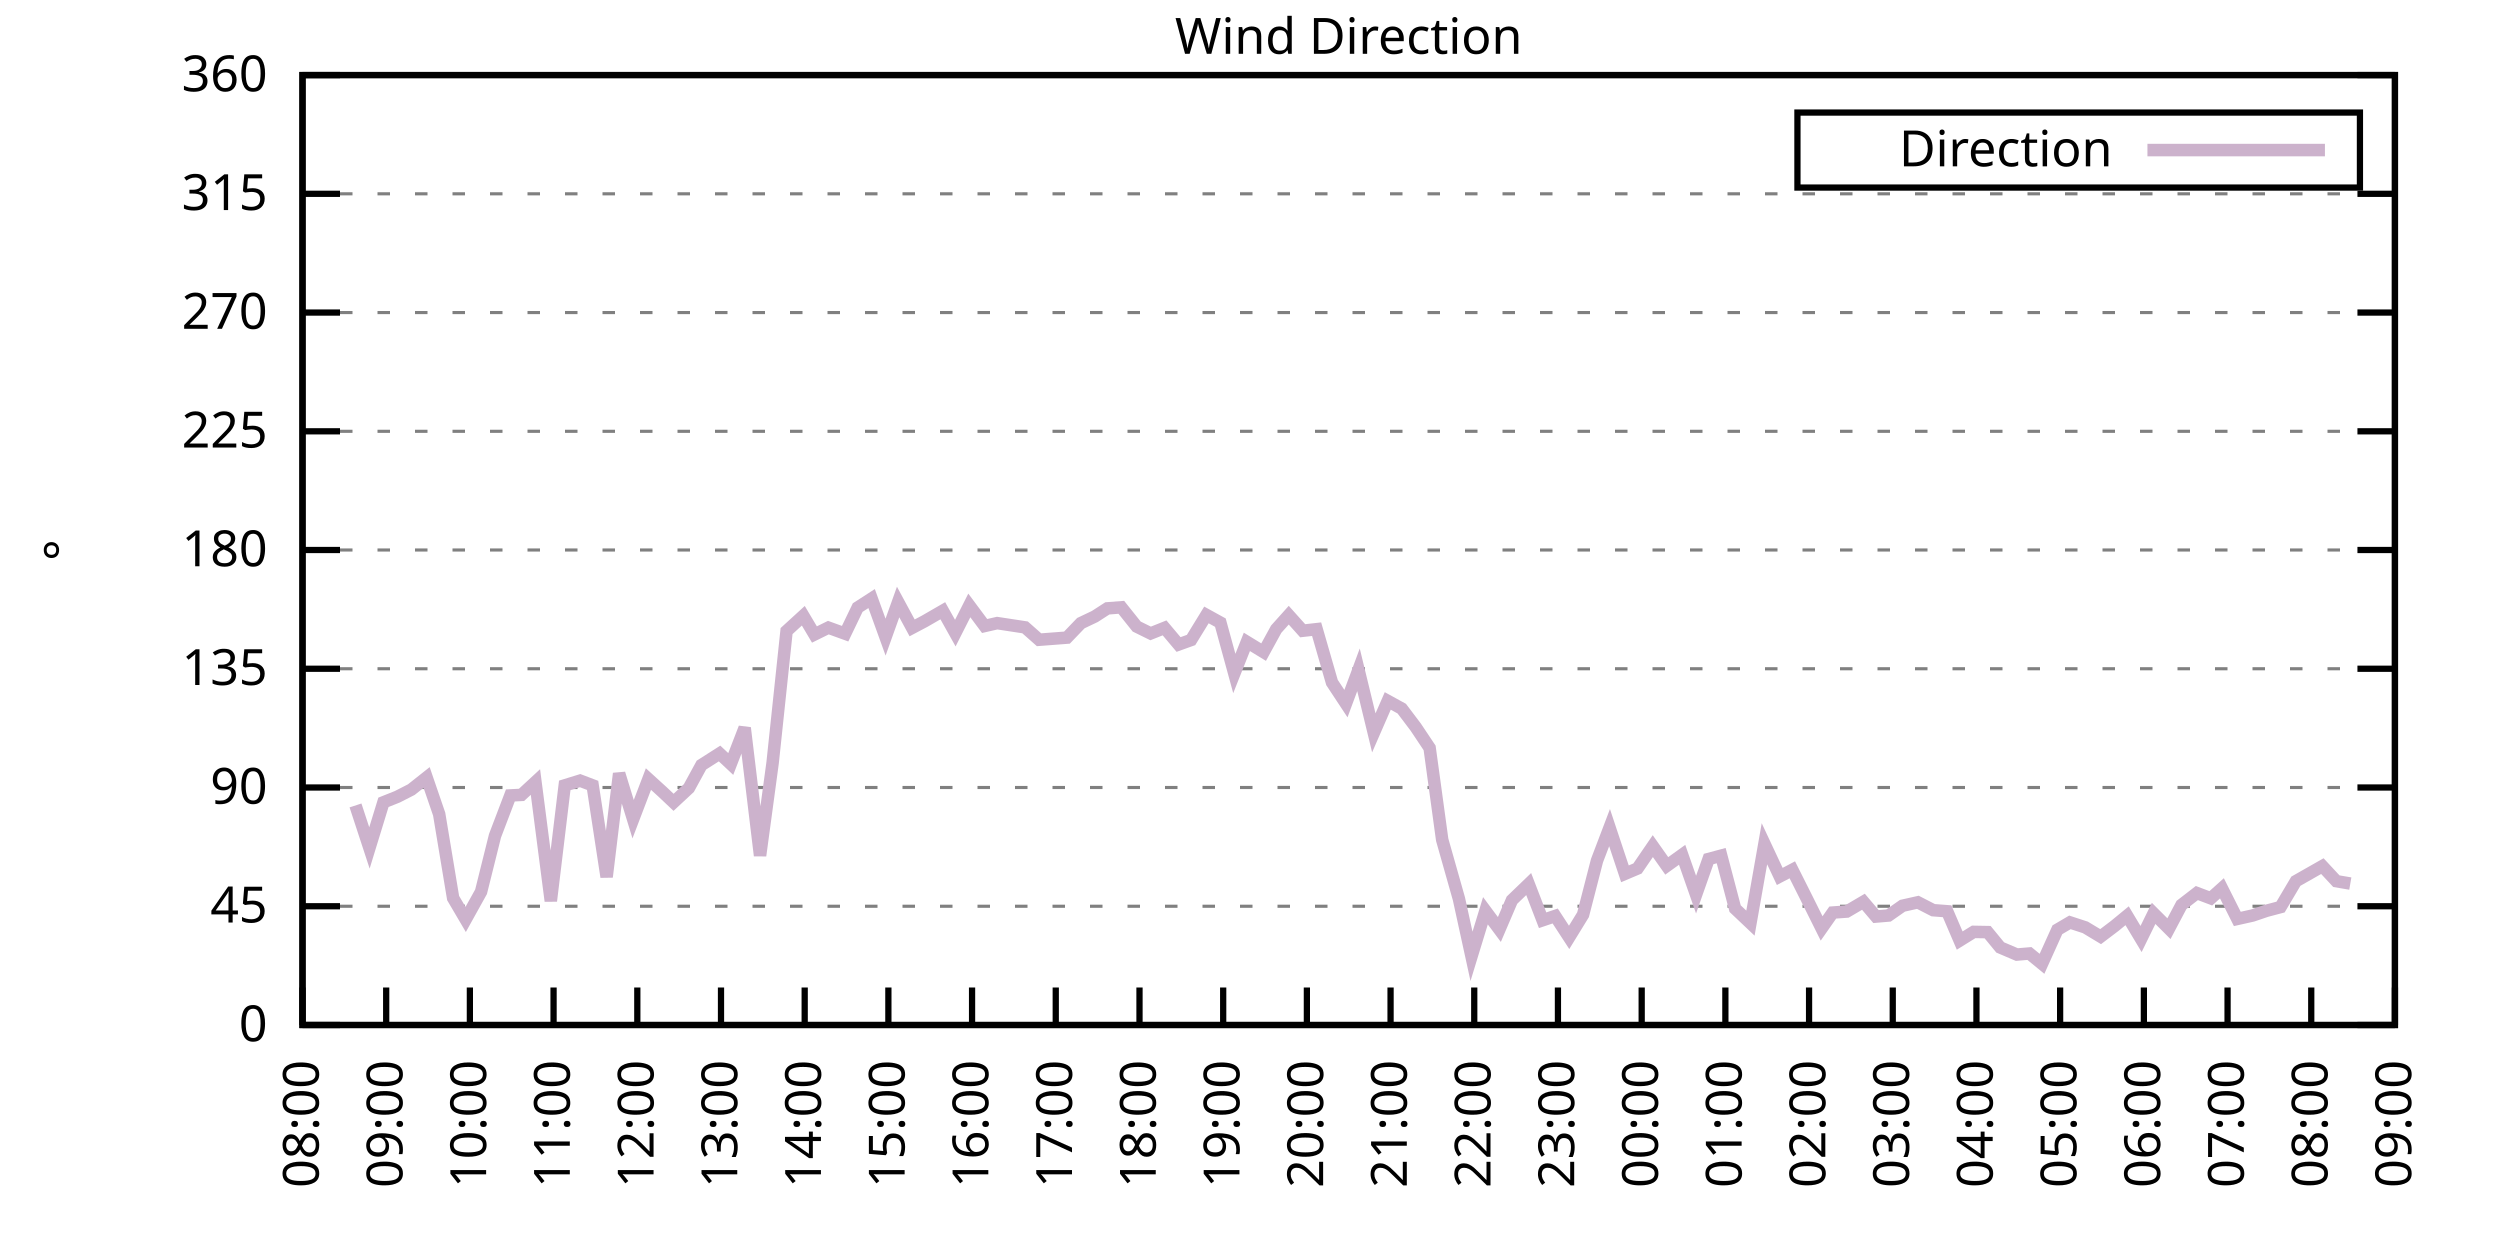
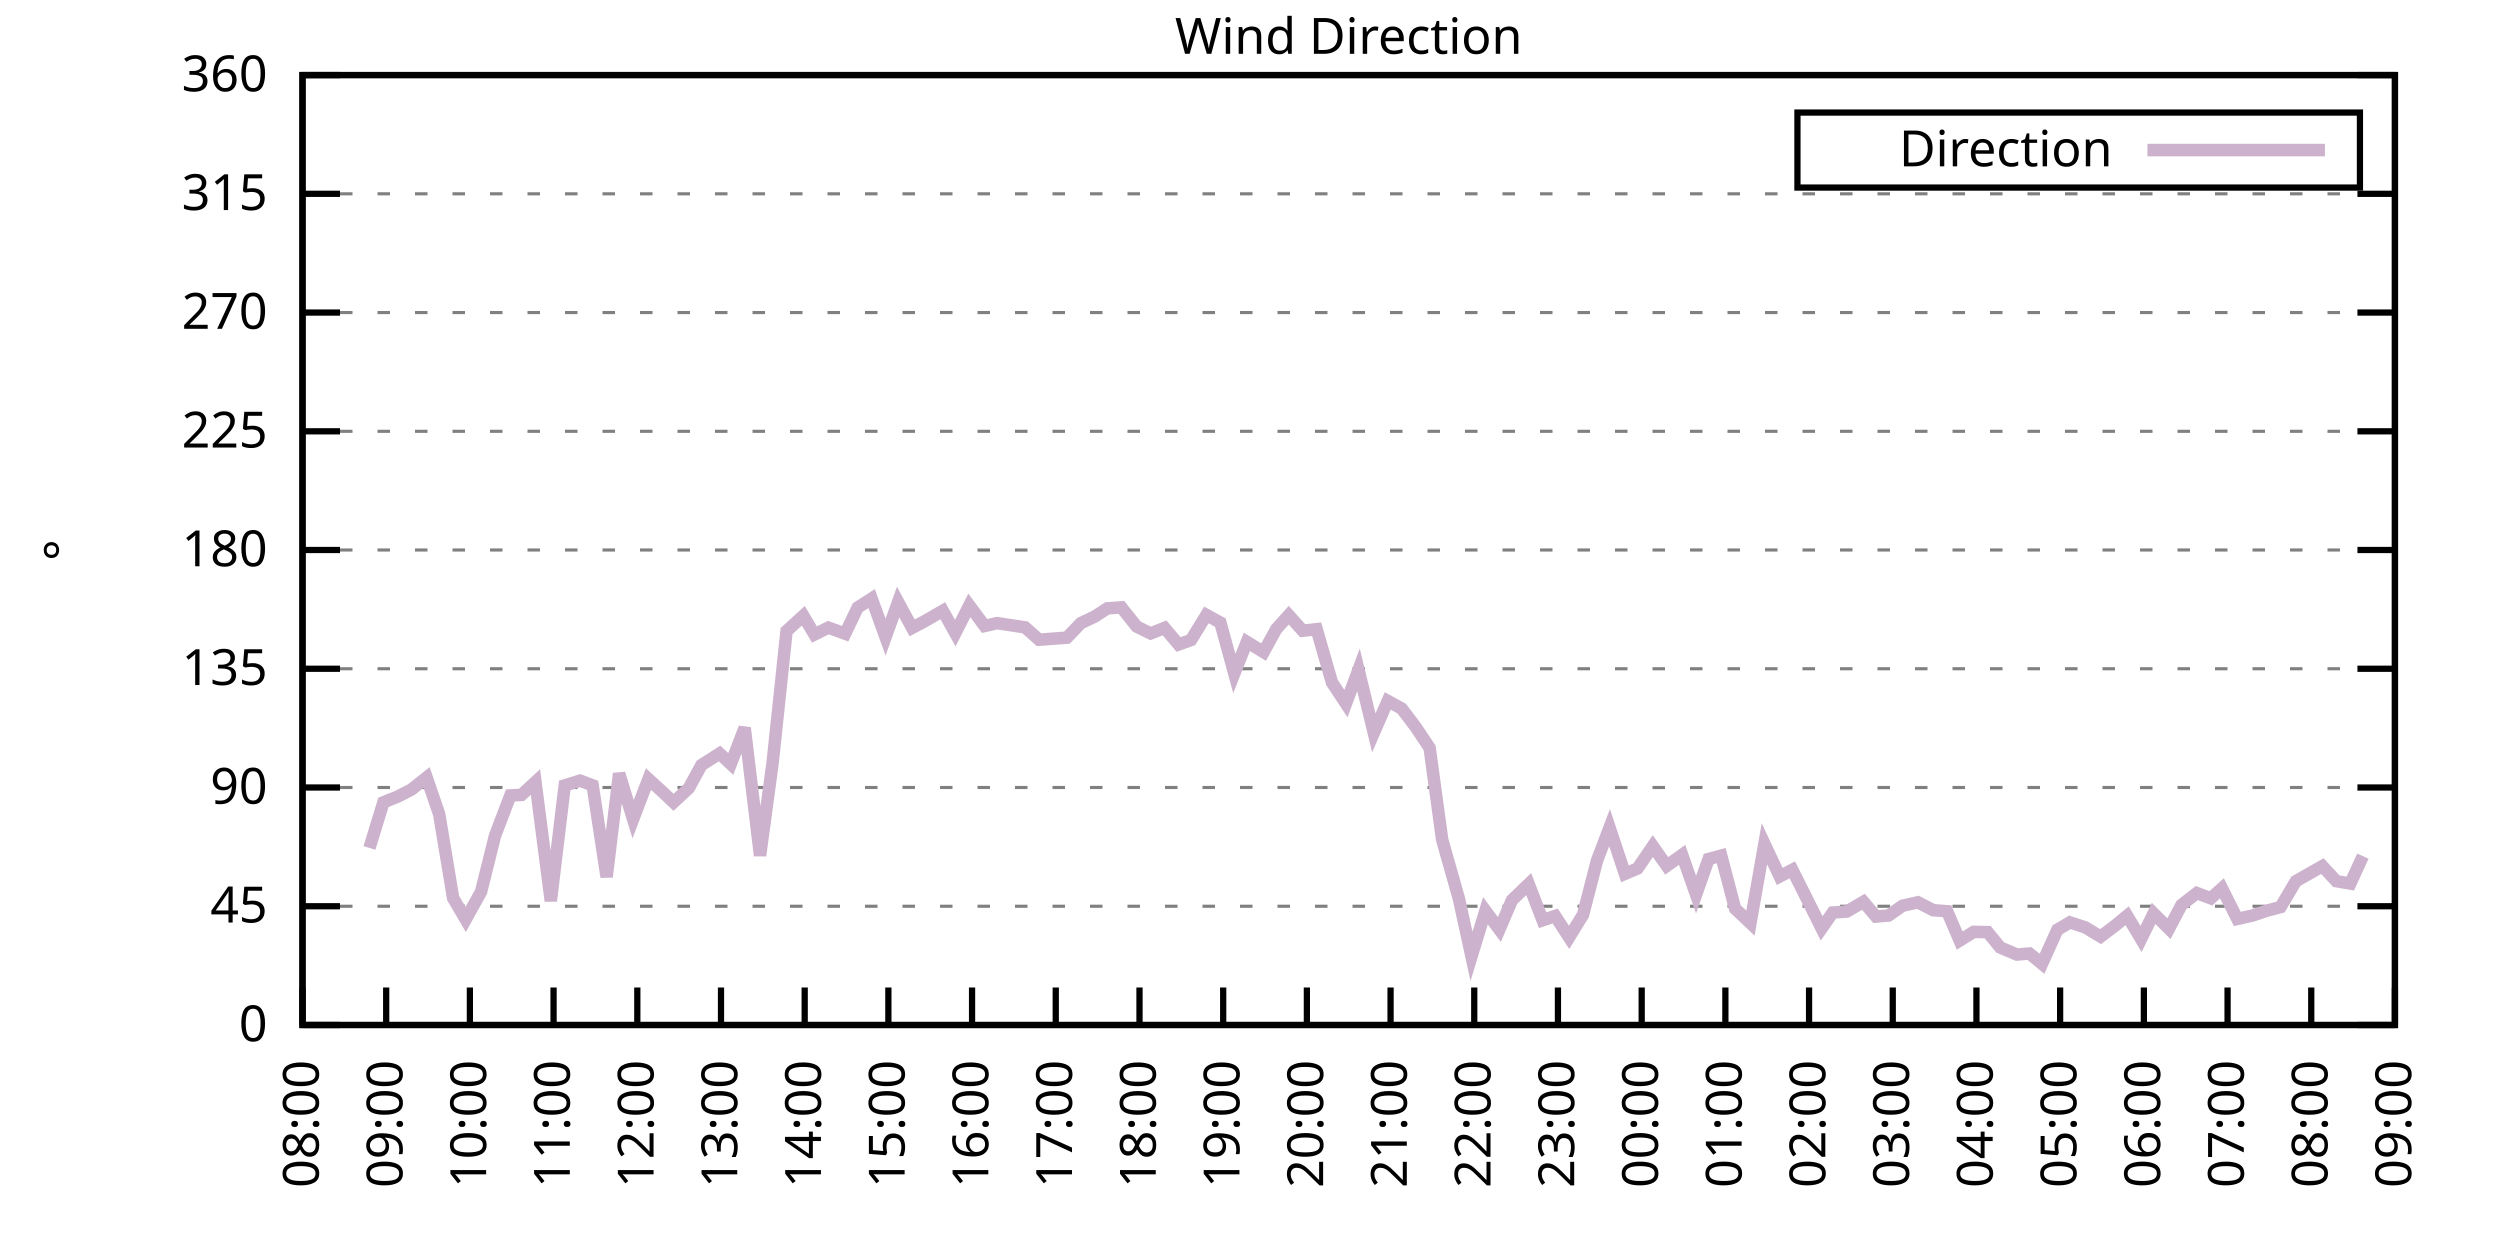
<svg xmlns="http://www.w3.org/2000/svg" xmlns:xlink="http://www.w3.org/1999/xlink" width="400" height="200" viewBox="0 0 400 200">
  <g id="gnuplot_canvas">
    <rect x="0" y="0" width="400" height="200" fill="none" />
    <defs>
      <circle id="gpDot" r="0.5" stroke-width="0.5" stroke="currentColor" />
      <path id="gpPt0" stroke-width="0.333" stroke="currentColor" d="M-1,0 h2 M0,-1 v2" />
      <path id="gpPt1" stroke-width="0.333" stroke="currentColor" d="M-1,-1 L1,1 M1,-1 L-1,1" />
      <path id="gpPt2" stroke-width="0.333" stroke="currentColor" d="M-1,0 L1,0 M0,-1 L0,1 M-1,-1 L1,1 M-1,1 L1,-1" />
      <rect id="gpPt3" stroke-width="0.333" stroke="currentColor" x="-1" y="-1" width="2" height="2" />
      <rect id="gpPt4" stroke-width="0.333" stroke="currentColor" fill="currentColor" x="-1" y="-1" width="2" height="2" />
      <circle id="gpPt5" stroke-width="0.333" stroke="currentColor" cx="0" cy="0" r="1" />
      <use xlink:href="#gpPt5" id="gpPt6" fill="currentColor" stroke="none" />
      <path id="gpPt7" stroke-width="0.333" stroke="currentColor" d="M0,-1.33 L-1.33,0.67 L1.33,0.67 z" />
      <use xlink:href="#gpPt7" id="gpPt8" fill="currentColor" stroke="none" />
      <use xlink:href="#gpPt7" id="gpPt9" stroke="currentColor" transform="rotate(180)" />
      <use xlink:href="#gpPt9" id="gpPt10" fill="currentColor" stroke="none" />
      <use xlink:href="#gpPt3" id="gpPt11" stroke="currentColor" transform="rotate(45)" />
      <use xlink:href="#gpPt11" id="gpPt12" fill="currentColor" stroke="none" />
      <path id="gpPt13" stroke-width="0.333" stroke="currentColor" d="M0,1.330 L1.265,0.411 L0.782,-1.067 L-0.782,-1.076 L-1.265,0.411 z" />
      <use xlink:href="#gpPt13" id="gpPt14" fill="currentColor" stroke="none" />
      <filter id="textbox" filterUnits="objectBoundingBox" x="0" y="0" height="1" width="1">
        <feFlood flood-color="white" flood-opacity="1" result="bgnd" />
        <feComposite in="SourceGraphic" in2="bgnd" operator="atop" />
      </filter>
      <filter id="greybox" filterUnits="objectBoundingBox" x="0" y="0" height="1" width="1">
        <feFlood flood-color="lightgrey" flood-opacity="1" result="grey" />
        <feComposite in="SourceGraphic" in2="grey" operator="atop" />
      </filter>
    </defs>
    <g fill="none" color="white" stroke="currentColor" stroke-width="1.00" stroke-linecap="butt" stroke-linejoin="miter">
</g>
    <g fill="none" color="black" stroke="currentColor" stroke-width="1.00" stroke-linecap="butt" stroke-linejoin="miter">
      <g stroke="none" shape-rendering="crispEdges">
        <polygon fill="rgb(255, 255, 255)" points="48.40,164.00 383.18,164.00 383.18,12.02 48.40,12.02 " />
      </g>
    </g>
    <g fill="none" color="black" stroke="currentColor" stroke-width="1.00" stroke-linecap="butt" stroke-linejoin="miter">
</g>
    <g fill="none" color="black" stroke="black" stroke-width="0.50" stroke-linecap="butt" stroke-linejoin="miter">
</g>
    <g fill="none" color="gray" stroke="currentColor" stroke-width="0.50" stroke-linecap="butt" stroke-linejoin="miter">
      <path stroke="gray" stroke-dasharray="2,4" class="gridline" d="M48.40,164.00 L383.19,164.00  " />
    </g>
    <g fill="none" color="gray" stroke="gray" stroke-width="1.00" stroke-linecap="butt" stroke-linejoin="miter">
</g>
    <g fill="none" color="black" stroke="currentColor" stroke-width="1.00" stroke-linecap="butt" stroke-linejoin="miter">
      <path stroke="black" d="M48.40,164.00 L54.40,164.00 M383.19,164.00 L377.19,164.00  " />
      <g transform="translate(42.80,166.60)" stroke="none" fill="black" font-family="Sans" font-size="8.00" text-anchor="end">
        <text>
          <tspan font-family="Sans"> 0</tspan>
        </text>
      </g>
    </g>
    <g fill="none" color="black" stroke="currentColor" stroke-width="1.00" stroke-linecap="butt" stroke-linejoin="miter">
</g>
    <g fill="none" color="black" stroke="black" stroke-width="0.50" stroke-linecap="butt" stroke-linejoin="miter">
</g>
    <g fill="none" color="gray" stroke="currentColor" stroke-width="0.50" stroke-linecap="butt" stroke-linejoin="miter">
      <path stroke="gray" stroke-dasharray="2,4" class="gridline" d="M48.40,145.00 L383.19,145.00  " />
    </g>
    <g fill="none" color="gray" stroke="gray" stroke-width="1.00" stroke-linecap="butt" stroke-linejoin="miter">
</g>
    <g fill="none" color="black" stroke="currentColor" stroke-width="1.00" stroke-linecap="butt" stroke-linejoin="miter">
      <path stroke="black" d="M48.40,145.00 L54.40,145.00 M383.19,145.00 L377.19,145.00  " />
      <g transform="translate(42.80,147.60)" stroke="none" fill="black" font-family="Sans" font-size="8.00" text-anchor="end">
        <text>
          <tspan font-family="Sans"> 45</tspan>
        </text>
      </g>
    </g>
    <g fill="none" color="black" stroke="currentColor" stroke-width="1.00" stroke-linecap="butt" stroke-linejoin="miter">
</g>
    <g fill="none" color="black" stroke="black" stroke-width="0.50" stroke-linecap="butt" stroke-linejoin="miter">
</g>
    <g fill="none" color="gray" stroke="currentColor" stroke-width="0.50" stroke-linecap="butt" stroke-linejoin="miter">
      <path stroke="gray" stroke-dasharray="2,4" class="gridline" d="M48.40,126.00 L383.19,126.00  " />
    </g>
    <g fill="none" color="gray" stroke="gray" stroke-width="1.00" stroke-linecap="butt" stroke-linejoin="miter">
</g>
    <g fill="none" color="black" stroke="currentColor" stroke-width="1.00" stroke-linecap="butt" stroke-linejoin="miter">
      <path stroke="black" d="M48.40,126.00 L54.40,126.00 M383.19,126.00 L377.19,126.00  " />
      <g transform="translate(42.80,128.60)" stroke="none" fill="black" font-family="Sans" font-size="8.00" text-anchor="end">
        <text>
          <tspan font-family="Sans"> 90</tspan>
        </text>
      </g>
    </g>
    <g fill="none" color="black" stroke="currentColor" stroke-width="1.00" stroke-linecap="butt" stroke-linejoin="miter">
</g>
    <g fill="none" color="black" stroke="black" stroke-width="0.50" stroke-linecap="butt" stroke-linejoin="miter">
</g>
    <g fill="none" color="gray" stroke="currentColor" stroke-width="0.50" stroke-linecap="butt" stroke-linejoin="miter">
      <path stroke="gray" stroke-dasharray="2,4" class="gridline" d="M48.40,107.00 L383.19,107.00  " />
    </g>
    <g fill="none" color="gray" stroke="gray" stroke-width="1.00" stroke-linecap="butt" stroke-linejoin="miter">
</g>
    <g fill="none" color="black" stroke="currentColor" stroke-width="1.00" stroke-linecap="butt" stroke-linejoin="miter">
      <path stroke="black" d="M48.40,107.00 L54.40,107.00 M383.19,107.00 L377.19,107.00  " />
      <g transform="translate(42.80,109.60)" stroke="none" fill="black" font-family="Sans" font-size="8.00" text-anchor="end">
        <text>
          <tspan font-family="Sans"> 135</tspan>
        </text>
      </g>
    </g>
    <g fill="none" color="black" stroke="currentColor" stroke-width="1.00" stroke-linecap="butt" stroke-linejoin="miter">
</g>
    <g fill="none" color="black" stroke="black" stroke-width="0.50" stroke-linecap="butt" stroke-linejoin="miter">
</g>
    <g fill="none" color="gray" stroke="currentColor" stroke-width="0.50" stroke-linecap="butt" stroke-linejoin="miter">
      <path stroke="gray" stroke-dasharray="2,4" class="gridline" d="M48.40,88.00 L383.19,88.00  " />
    </g>
    <g fill="none" color="gray" stroke="gray" stroke-width="1.00" stroke-linecap="butt" stroke-linejoin="miter">
</g>
    <g fill="none" color="black" stroke="currentColor" stroke-width="1.00" stroke-linecap="butt" stroke-linejoin="miter">
      <path stroke="black" d="M48.40,88.00 L54.40,88.00 M383.19,88.00 L377.19,88.00  " />
      <g transform="translate(42.80,90.60)" stroke="none" fill="black" font-family="Sans" font-size="8.00" text-anchor="end">
        <text>
          <tspan font-family="Sans"> 180</tspan>
        </text>
      </g>
    </g>
    <g fill="none" color="black" stroke="currentColor" stroke-width="1.00" stroke-linecap="butt" stroke-linejoin="miter">
</g>
    <g fill="none" color="black" stroke="black" stroke-width="0.50" stroke-linecap="butt" stroke-linejoin="miter">
</g>
    <g fill="none" color="gray" stroke="currentColor" stroke-width="0.50" stroke-linecap="butt" stroke-linejoin="miter">
      <path stroke="gray" stroke-dasharray="2,4" class="gridline" d="M48.40,69.01 L383.19,69.01  " />
    </g>
    <g fill="none" color="gray" stroke="gray" stroke-width="1.00" stroke-linecap="butt" stroke-linejoin="miter">
</g>
    <g fill="none" color="black" stroke="currentColor" stroke-width="1.00" stroke-linecap="butt" stroke-linejoin="miter">
      <path stroke="black" d="M48.40,69.01 L54.40,69.01 M383.19,69.01 L377.19,69.01  " />
      <g transform="translate(42.80,71.61)" stroke="none" fill="black" font-family="Sans" font-size="8.00" text-anchor="end">
        <text>
          <tspan font-family="Sans"> 225</tspan>
        </text>
      </g>
    </g>
    <g fill="none" color="black" stroke="currentColor" stroke-width="1.00" stroke-linecap="butt" stroke-linejoin="miter">
</g>
    <g fill="none" color="black" stroke="black" stroke-width="0.50" stroke-linecap="butt" stroke-linejoin="miter">
</g>
    <g fill="none" color="gray" stroke="currentColor" stroke-width="0.50" stroke-linecap="butt" stroke-linejoin="miter">
      <path stroke="gray" stroke-dasharray="2,4" class="gridline" d="M48.40,50.01 L383.19,50.01  " />
    </g>
    <g fill="none" color="gray" stroke="gray" stroke-width="1.00" stroke-linecap="butt" stroke-linejoin="miter">
</g>
    <g fill="none" color="black" stroke="currentColor" stroke-width="1.00" stroke-linecap="butt" stroke-linejoin="miter">
      <path stroke="black" d="M48.40,50.01 L54.40,50.01 M383.19,50.01 L377.19,50.01  " />
      <g transform="translate(42.80,52.61)" stroke="none" fill="black" font-family="Sans" font-size="8.00" text-anchor="end">
        <text>
          <tspan font-family="Sans"> 270</tspan>
        </text>
      </g>
    </g>
    <g fill="none" color="black" stroke="currentColor" stroke-width="1.00" stroke-linecap="butt" stroke-linejoin="miter">
</g>
    <g fill="none" color="black" stroke="black" stroke-width="0.50" stroke-linecap="butt" stroke-linejoin="miter">
</g>
    <g fill="none" color="gray" stroke="currentColor" stroke-width="0.50" stroke-linecap="butt" stroke-linejoin="miter">
      <path stroke="gray" stroke-dasharray="2,4" class="gridline" d="M48.40,31.01 L383.19,31.01  " />
    </g>
    <g fill="none" color="gray" stroke="gray" stroke-width="1.00" stroke-linecap="butt" stroke-linejoin="miter">
</g>
    <g fill="none" color="black" stroke="currentColor" stroke-width="1.00" stroke-linecap="butt" stroke-linejoin="miter">
      <path stroke="black" d="M48.40,31.01 L54.40,31.01 M383.19,31.01 L377.19,31.01  " />
      <g transform="translate(42.80,33.61)" stroke="none" fill="black" font-family="Sans" font-size="8.00" text-anchor="end">
        <text>
          <tspan font-family="Sans"> 315</tspan>
        </text>
      </g>
    </g>
    <g fill="none" color="black" stroke="currentColor" stroke-width="1.00" stroke-linecap="butt" stroke-linejoin="miter">
</g>
    <g fill="none" color="black" stroke="black" stroke-width="0.50" stroke-linecap="butt" stroke-linejoin="miter">
</g>
    <g fill="none" color="gray" stroke="currentColor" stroke-width="0.50" stroke-linecap="butt" stroke-linejoin="miter">
      <path stroke="gray" stroke-dasharray="2,4" class="gridline" d="M48.40,12.01 L383.19,12.01  " />
    </g>
    <g fill="none" color="gray" stroke="gray" stroke-width="1.00" stroke-linecap="butt" stroke-linejoin="miter">
</g>
    <g fill="none" color="black" stroke="currentColor" stroke-width="1.00" stroke-linecap="butt" stroke-linejoin="miter">
      <path stroke="black" d="M48.40,12.01 L54.40,12.01 M383.19,12.01 L377.19,12.01  " />
      <g transform="translate(42.80,14.61)" stroke="none" fill="black" font-family="Sans" font-size="8.00" text-anchor="end">
        <text>
          <tspan font-family="Sans"> 360</tspan>
        </text>
      </g>
    </g>
    <g fill="none" color="black" stroke="currentColor" stroke-width="1.00" stroke-linecap="butt" stroke-linejoin="miter">
      <path stroke="black" d="M48.40,164.00 L48.40,158.00  " />
      <g transform="translate(51.00,169.60) rotate(270.00)" stroke="none" fill="black" font-family="Sans" font-size="8.00" text-anchor="end">
        <text>
          <tspan font-family="Sans">08:00</tspan>
        </text>
      </g>
    </g>
    <g fill="none" color="black" stroke="currentColor" stroke-width="1.00" stroke-linecap="butt" stroke-linejoin="miter">
      <path stroke="black" d="M61.79,164.00 L61.79,158.00  " />
      <g transform="translate(64.39,169.60) rotate(270.00)" stroke="none" fill="black" font-family="Sans" font-size="8.00" text-anchor="end">
        <text>
          <tspan font-family="Sans">09:00</tspan>
        </text>
      </g>
    </g>
    <g fill="none" color="black" stroke="currentColor" stroke-width="1.00" stroke-linecap="butt" stroke-linejoin="miter">
      <path stroke="black" d="M75.18,164.00 L75.18,158.00  " />
      <g transform="translate(77.78,169.60) rotate(270.00)" stroke="none" fill="black" font-family="Sans" font-size="8.00" text-anchor="end">
        <text>
          <tspan font-family="Sans">10:00</tspan>
        </text>
      </g>
    </g>
    <g fill="none" color="black" stroke="currentColor" stroke-width="1.00" stroke-linecap="butt" stroke-linejoin="miter">
      <path stroke="black" d="M88.57,164.00 L88.57,158.00  " />
      <g transform="translate(91.17,169.60) rotate(270.00)" stroke="none" fill="black" font-family="Sans" font-size="8.00" text-anchor="end">
        <text>
          <tspan font-family="Sans">11:00</tspan>
        </text>
      </g>
    </g>
    <g fill="none" color="black" stroke="currentColor" stroke-width="1.00" stroke-linecap="butt" stroke-linejoin="miter">
      <path stroke="black" d="M101.97,164.00 L101.97,158.00  " />
      <g transform="translate(104.57,169.60) rotate(270.00)" stroke="none" fill="black" font-family="Sans" font-size="8.00" text-anchor="end">
        <text>
          <tspan font-family="Sans">12:00</tspan>
        </text>
      </g>
    </g>
    <g fill="none" color="black" stroke="currentColor" stroke-width="1.00" stroke-linecap="butt" stroke-linejoin="miter">
      <path stroke="black" d="M115.36,164.00 L115.36,158.00  " />
      <g transform="translate(117.96,169.60) rotate(270.00)" stroke="none" fill="black" font-family="Sans" font-size="8.00" text-anchor="end">
        <text>
          <tspan font-family="Sans">13:00</tspan>
        </text>
      </g>
    </g>
    <g fill="none" color="black" stroke="currentColor" stroke-width="1.00" stroke-linecap="butt" stroke-linejoin="miter">
      <path stroke="black" d="M128.75,164.00 L128.75,158.00  " />
      <g transform="translate(131.35,169.60) rotate(270.00)" stroke="none" fill="black" font-family="Sans" font-size="8.00" text-anchor="end">
        <text>
          <tspan font-family="Sans">14:00</tspan>
        </text>
      </g>
    </g>
    <g fill="none" color="black" stroke="currentColor" stroke-width="1.00" stroke-linecap="butt" stroke-linejoin="miter">
      <path stroke="black" d="M142.14,164.00 L142.14,158.00  " />
      <g transform="translate(144.74,169.60) rotate(270.00)" stroke="none" fill="black" font-family="Sans" font-size="8.00" text-anchor="end">
        <text>
          <tspan font-family="Sans">15:00</tspan>
        </text>
      </g>
    </g>
    <g fill="none" color="black" stroke="currentColor" stroke-width="1.00" stroke-linecap="butt" stroke-linejoin="miter">
      <path stroke="black" d="M155.53,164.00 L155.53,158.00  " />
      <g transform="translate(158.13,169.60) rotate(270.00)" stroke="none" fill="black" font-family="Sans" font-size="8.00" text-anchor="end">
        <text>
          <tspan font-family="Sans">16:00</tspan>
        </text>
      </g>
    </g>
    <g fill="none" color="black" stroke="currentColor" stroke-width="1.00" stroke-linecap="butt" stroke-linejoin="miter">
      <path stroke="black" d="M168.92,164.00 L168.92,158.00  " />
      <g transform="translate(171.52,169.60) rotate(270.00)" stroke="none" fill="black" font-family="Sans" font-size="8.00" text-anchor="end">
        <text>
          <tspan font-family="Sans">17:00</tspan>
        </text>
      </g>
    </g>
    <g fill="none" color="black" stroke="currentColor" stroke-width="1.00" stroke-linecap="butt" stroke-linejoin="miter">
      <path stroke="black" d="M182.32,164.00 L182.32,158.00  " />
      <g transform="translate(184.92,169.60) rotate(270.00)" stroke="none" fill="black" font-family="Sans" font-size="8.00" text-anchor="end">
        <text>
          <tspan font-family="Sans">18:00</tspan>
        </text>
      </g>
    </g>
    <g fill="none" color="black" stroke="currentColor" stroke-width="1.00" stroke-linecap="butt" stroke-linejoin="miter">
      <path stroke="black" d="M195.71,164.00 L195.71,158.00  " />
      <g transform="translate(198.31,169.60) rotate(270.00)" stroke="none" fill="black" font-family="Sans" font-size="8.00" text-anchor="end">
        <text>
          <tspan font-family="Sans">19:00</tspan>
        </text>
      </g>
    </g>
    <g fill="none" color="black" stroke="currentColor" stroke-width="1.00" stroke-linecap="butt" stroke-linejoin="miter">
      <path stroke="black" d="M209.10,164.00 L209.10,158.00  " />
      <g transform="translate(211.70,169.60) rotate(270.00)" stroke="none" fill="black" font-family="Sans" font-size="8.00" text-anchor="end">
        <text>
          <tspan font-family="Sans">20:00</tspan>
        </text>
      </g>
    </g>
    <g fill="none" color="black" stroke="currentColor" stroke-width="1.00" stroke-linecap="butt" stroke-linejoin="miter">
      <path stroke="black" d="M222.49,164.00 L222.49,158.00  " />
      <g transform="translate(225.09,169.60) rotate(270.00)" stroke="none" fill="black" font-family="Sans" font-size="8.00" text-anchor="end">
        <text>
          <tspan font-family="Sans">21:00</tspan>
        </text>
      </g>
    </g>
    <g fill="none" color="black" stroke="currentColor" stroke-width="1.00" stroke-linecap="butt" stroke-linejoin="miter">
      <path stroke="black" d="M235.88,164.00 L235.88,158.00  " />
      <g transform="translate(238.48,169.60) rotate(270.00)" stroke="none" fill="black" font-family="Sans" font-size="8.00" text-anchor="end">
        <text>
          <tspan font-family="Sans">22:00</tspan>
        </text>
      </g>
    </g>
    <g fill="none" color="black" stroke="currentColor" stroke-width="1.00" stroke-linecap="butt" stroke-linejoin="miter">
      <path stroke="black" d="M249.27,164.00 L249.27,158.00  " />
      <g transform="translate(251.87,169.60) rotate(270.00)" stroke="none" fill="black" font-family="Sans" font-size="8.00" text-anchor="end">
        <text>
          <tspan font-family="Sans">23:00</tspan>
        </text>
      </g>
    </g>
    <g fill="none" color="black" stroke="currentColor" stroke-width="1.00" stroke-linecap="butt" stroke-linejoin="miter">
      <path stroke="black" d="M262.67,164.00 L262.67,158.00  " />
      <g transform="translate(265.27,169.60) rotate(270.00)" stroke="none" fill="black" font-family="Sans" font-size="8.00" text-anchor="end">
        <text>
          <tspan font-family="Sans">00:00</tspan>
        </text>
      </g>
    </g>
    <g fill="none" color="black" stroke="currentColor" stroke-width="1.00" stroke-linecap="butt" stroke-linejoin="miter">
      <path stroke="black" d="M276.06,164.00 L276.06,158.00  " />
      <g transform="translate(278.66,169.60) rotate(270.00)" stroke="none" fill="black" font-family="Sans" font-size="8.00" text-anchor="end">
        <text>
          <tspan font-family="Sans">01:00</tspan>
        </text>
      </g>
    </g>
    <g fill="none" color="black" stroke="currentColor" stroke-width="1.00" stroke-linecap="butt" stroke-linejoin="miter">
      <path stroke="black" d="M289.45,164.00 L289.45,158.00  " />
      <g transform="translate(292.05,169.60) rotate(270.00)" stroke="none" fill="black" font-family="Sans" font-size="8.00" text-anchor="end">
        <text>
          <tspan font-family="Sans">02:00</tspan>
        </text>
      </g>
    </g>
    <g fill="none" color="black" stroke="currentColor" stroke-width="1.00" stroke-linecap="butt" stroke-linejoin="miter">
      <path stroke="black" d="M302.84,164.00 L302.84,158.00  " />
      <g transform="translate(305.44,169.60) rotate(270.00)" stroke="none" fill="black" font-family="Sans" font-size="8.00" text-anchor="end">
        <text>
          <tspan font-family="Sans">03:00</tspan>
        </text>
      </g>
    </g>
    <g fill="none" color="black" stroke="currentColor" stroke-width="1.00" stroke-linecap="butt" stroke-linejoin="miter">
      <path stroke="black" d="M316.23,164.00 L316.23,158.00  " />
      <g transform="translate(318.83,169.60) rotate(270.00)" stroke="none" fill="black" font-family="Sans" font-size="8.00" text-anchor="end">
        <text>
          <tspan font-family="Sans">04:00</tspan>
        </text>
      </g>
    </g>
    <g fill="none" color="black" stroke="currentColor" stroke-width="1.00" stroke-linecap="butt" stroke-linejoin="miter">
      <path stroke="black" d="M329.62,164.00 L329.62,158.00  " />
      <g transform="translate(332.22,169.60) rotate(270.00)" stroke="none" fill="black" font-family="Sans" font-size="8.00" text-anchor="end">
        <text>
          <tspan font-family="Sans">05:00</tspan>
        </text>
      </g>
    </g>
    <g fill="none" color="black" stroke="currentColor" stroke-width="1.00" stroke-linecap="butt" stroke-linejoin="miter">
      <path stroke="black" d="M343.02,164.00 L343.02,158.00  " />
      <g transform="translate(345.62,169.60) rotate(270.00)" stroke="none" fill="black" font-family="Sans" font-size="8.00" text-anchor="end">
        <text>
          <tspan font-family="Sans">06:00</tspan>
        </text>
      </g>
    </g>
    <g fill="none" color="black" stroke="currentColor" stroke-width="1.00" stroke-linecap="butt" stroke-linejoin="miter">
      <path stroke="black" d="M356.41,164.00 L356.41,158.00  " />
      <g transform="translate(359.01,169.60) rotate(270.00)" stroke="none" fill="black" font-family="Sans" font-size="8.00" text-anchor="end">
        <text>
          <tspan font-family="Sans">07:00</tspan>
        </text>
      </g>
    </g>
    <g fill="none" color="black" stroke="currentColor" stroke-width="1.00" stroke-linecap="butt" stroke-linejoin="miter">
      <path stroke="black" d="M369.80,164.00 L369.80,158.00  " />
      <g transform="translate(372.40,169.60) rotate(270.00)" stroke="none" fill="black" font-family="Sans" font-size="8.00" text-anchor="end">
        <text>
          <tspan font-family="Sans">08:00</tspan>
        </text>
      </g>
    </g>
    <g fill="none" color="black" stroke="currentColor" stroke-width="1.00" stroke-linecap="butt" stroke-linejoin="miter">
      <path stroke="black" d="M383.19,164.00 L383.19,158.00  " />
      <g transform="translate(385.79,169.60) rotate(270.00)" stroke="none" fill="black" font-family="Sans" font-size="8.00" text-anchor="end">
        <text>
          <tspan font-family="Sans">09:00</tspan>
        </text>
      </g>
    </g>
    <g fill="none" color="black" stroke="currentColor" stroke-width="1.00" stroke-linecap="butt" stroke-linejoin="miter">
</g>
    <g fill="none" color="black" stroke="currentColor" stroke-width="1.00" stroke-linecap="butt" stroke-linejoin="miter">
      <path stroke="black" d="M48.40,12.01 L48.40,164.00 L383.19,164.00 L383.19,12.01 L48.40,12.01 Z  " />
    </g>
    <g fill="none" color="black" stroke="currentColor" stroke-width="1.00" stroke-linecap="butt" stroke-linejoin="miter">
</g>
    <g fill="none" color="black" stroke="currentColor" stroke-width="1.00" stroke-linecap="butt" stroke-linejoin="miter">
      <path stroke="black" d="M287.59,30.01 L287.59,18.01 L377.59,18.01 L377.59,30.01 L287.59,30.01 Z  " />
    </g>
    <g id="Wind_direction_plot_1">
      <g fill="none" color="white" stroke="black" stroke-width="2.00" stroke-linecap="butt" stroke-linejoin="miter">
</g>
      <g fill="none" color="black" stroke="currentColor" stroke-width="2.00" stroke-linecap="butt" stroke-linejoin="miter">
        <g transform="translate(337.99,26.61)" stroke="none" fill="black" font-family="Sans" font-size="8.00" text-anchor="end">
          <text>
            <tspan font-family="Sans">Direction</tspan>
          </text>
        </g>
      </g>
      <g fill="none" color="black" stroke="currentColor" stroke-width="2.00" stroke-linecap="butt" stroke-linejoin="miter">
-         <path stroke="rgb(204, 178, 204)" d="M343.59,24.01 L371.99,24.01 M56.88,128.87 L59.11,135.67 L61.35,128.37 L63.58,127.48 L65.81,126.34 L68.26,124.40   L70.27,130.27 L72.50,143.69 L74.51,147.11 L76.97,142.68 L79.20,133.73 L81.66,127.27 L83.44,127.18 L85.67,125.12   L88.13,144.16 L90.36,125.66 L92.82,124.90 L94.82,125.66 L97.06,140.31 L99.06,123.76 L101.30,131.07 L103.75,124.65   L105.98,126.68 L107.77,128.37 L110.22,126.09 L112.23,122.41 L115.13,120.56 L116.92,122.24 L119.15,116.46 L121.61,136.90   L123.62,122.03 L125.85,100.97 L128.53,98.52 L130.31,101.52 L132.54,100.42 L135.22,101.39 L137.23,97.21 L139.46,95.77   L141.69,101.94 L143.70,96.32 L145.94,100.46 L147.94,99.40 L150.85,97.72 L152.85,101.30 L155.09,96.87 L157.54,100.16   L159.55,99.70 L161.78,100.04 L164.01,100.38 L166.25,102.36 L168.48,102.19 L170.71,102.02 L172.94,99.70 L175.17,98.64   L177.18,97.34 L179.41,97.17 L181.87,100.25 L184.10,101.35 L186.33,100.46 L188.57,103.12 L190.57,102.40 L193.03,98.39   L195.26,99.62 L197.49,107.76 L199.50,102.70 L202.18,104.34 L204.19,100.67 L206.20,98.43 L208.43,100.92 L210.66,100.67   L213.12,109.20 L215.35,112.58 L217.36,107.17 L219.81,117.26 L222.04,112.15 L224.28,113.38 L226.51,116.33 L228.74,119.67   L230.75,134.36 L233.43,143.82 L235.44,153.02 L237.67,145.72 L239.90,148.72 L241.91,144.03 L244.59,141.45 L246.82,147.24   L248.83,146.56 L251.06,149.98 L253.29,146.35 L255.52,137.70 L257.53,132.42 L259.99,139.81 L262.00,138.96 L264.45,135.38   L266.68,138.54 L269.14,136.77 L271.37,143.14 L273.38,137.44 L275.39,136.90 L277.62,145.38 L280.07,147.70 L282.31,135.00   L284.76,140.23 L286.77,139.17 L289.00,143.61 L291.46,148.55 L293.24,146.01 L295.48,145.85 L298.15,144.28 L300.16,146.65   L302.17,146.48 L304.40,144.92 L306.86,144.37 L309.31,145.63 L311.54,145.80 L313.55,150.49 L315.79,149.10 L318.02,149.14   L320.03,151.59 L322.70,152.73 L324.71,152.56 L326.72,154.21 L329.18,148.76 L331.19,147.58 L333.64,148.38 L336.10,149.86   L338.33,148.17 L340.34,146.52 L342.57,150.24 L344.58,146.14 L347.03,148.59 L349.04,144.79 L351.50,142.89 L353.73,143.73   L355.51,142.13 L357.97,147.03 L360.42,146.48 L362.66,145.72 L364.89,145.13 L367.34,140.99 L371.58,138.58 L373.82,140.99   L376.05,141.37  " />
+         <path stroke="rgb(204, 178, 204)" d="M343.59,24.01 L371.99,24.01 M59.11,135.67 L61.35,128.37 L63.58,127.48 L65.81,126.34 L68.26,124.40 L70.27,130.27   L72.50,143.69 L74.51,147.11 L76.97,142.68 L79.20,133.73 L81.66,127.27 L83.44,127.18 L85.67,125.12 L88.13,144.16   L90.36,125.66 L92.82,124.90 L94.82,125.66 L97.06,140.31 L99.06,123.76 L101.30,131.07 L103.75,124.65 L105.98,126.68   L107.77,128.37 L110.22,126.09 L112.23,122.41 L115.13,120.56 L116.92,122.24 L119.15,116.46 L121.61,136.90 L123.62,122.03   L125.85,100.97 L128.53,98.52 L130.31,101.52 L132.54,100.42 L135.22,101.39 L137.23,97.21 L139.46,95.77 L141.69,101.94   L143.70,96.32 L145.94,100.46 L147.94,99.40 L150.85,97.72 L152.85,101.30 L155.09,96.87 L157.54,100.16 L159.55,99.70   L161.78,100.04 L164.01,100.38 L166.25,102.36 L168.48,102.19 L170.71,102.02 L172.94,99.70 L175.17,98.64 L177.18,97.34   L179.41,97.17 L181.87,100.25 L184.10,101.35 L186.33,100.46 L188.57,103.12 L190.57,102.40 L193.03,98.39 L195.26,99.62   L197.49,107.76 L199.50,102.70 L202.18,104.34 L204.19,100.67 L206.20,98.43 L208.43,100.92 L210.66,100.67 L213.12,109.20   L215.35,112.58 L217.36,107.17 L219.81,117.26 L222.04,112.15 L224.28,113.38 L226.51,116.33 L228.74,119.67 L230.75,134.36   L233.43,143.82 L235.44,153.02 L237.67,145.72 L239.90,148.72 L241.91,144.03 L244.59,141.45 L246.82,147.24 L248.83,146.56   L251.06,149.98 L253.29,146.35 L255.52,137.70 L257.53,132.42 L259.99,139.81 L262.00,138.96 L264.45,135.38 L266.68,138.54   L269.14,136.77 L271.37,143.14 L273.38,137.44 L275.39,136.90 L277.62,145.38 L280.07,147.70 L282.31,135.00 L284.76,140.23   L286.77,139.17 L289.00,143.61 L291.46,148.55 L293.24,146.01 L295.48,145.85 L298.15,144.28 L300.16,146.65 L302.17,146.48   L304.40,144.92 L306.86,144.37 L309.31,145.63 L311.54,145.80 L313.55,150.49 L315.79,149.10 L318.02,149.14 L320.03,151.59   L322.70,152.73 L324.71,152.56 L326.72,154.21 L329.18,148.76 L331.19,147.58 L333.64,148.38 L336.10,149.86 L338.33,148.17   L340.34,146.52 L342.57,150.24 L344.58,146.14 L347.03,148.59 L349.04,144.79 L351.50,142.89 L353.73,143.73 L355.51,142.13   L357.97,147.03 L360.42,146.48 L362.66,145.72 L364.89,145.13 L367.34,140.99 L371.58,138.58 L373.82,140.99 L376.05,141.37   L378.06,136.98  " />
      </g>
    </g>
    <g fill="none" color="black" stroke="currentColor" stroke-width="2.00" stroke-linecap="butt" stroke-linejoin="miter">
</g>
    <g fill="none" color="black" stroke="black" stroke-width="1.00" stroke-linecap="butt" stroke-linejoin="miter">
</g>
    <g fill="none" color="black" stroke="currentColor" stroke-width="1.00" stroke-linecap="butt" stroke-linejoin="miter">
      <path stroke="black" d="M48.40,12.01 L48.40,164.00 L383.19,164.00 L383.19,12.01 L48.40,12.01 Z  " />
      <g transform="translate(12.80,88.01) rotate(270.00)" stroke="none" fill="black" font-family="Sans" font-size="8.00" text-anchor="middle">
        <text>
          <tspan font-family="Sans">°</tspan>
        </text>
      </g>
    </g>
    <g fill="none" color="black" stroke="currentColor" stroke-width="1.00" stroke-linecap="butt" stroke-linejoin="miter">
</g>
    <g fill="none" color="black" stroke="currentColor" stroke-width="1.00" stroke-linecap="butt" stroke-linejoin="miter">
      <g transform="translate(215.79,8.61)" stroke="none" fill="black" font-family="Sans" font-size="8.00" text-anchor="middle">
        <text>
          <tspan font-family="Sans">Wind Direction</tspan>
        </text>
      </g>
    </g>
    <g fill="none" color="black" stroke="currentColor" stroke-width="1.00" stroke-linecap="butt" stroke-linejoin="miter">
</g>
  </g>
</svg>
